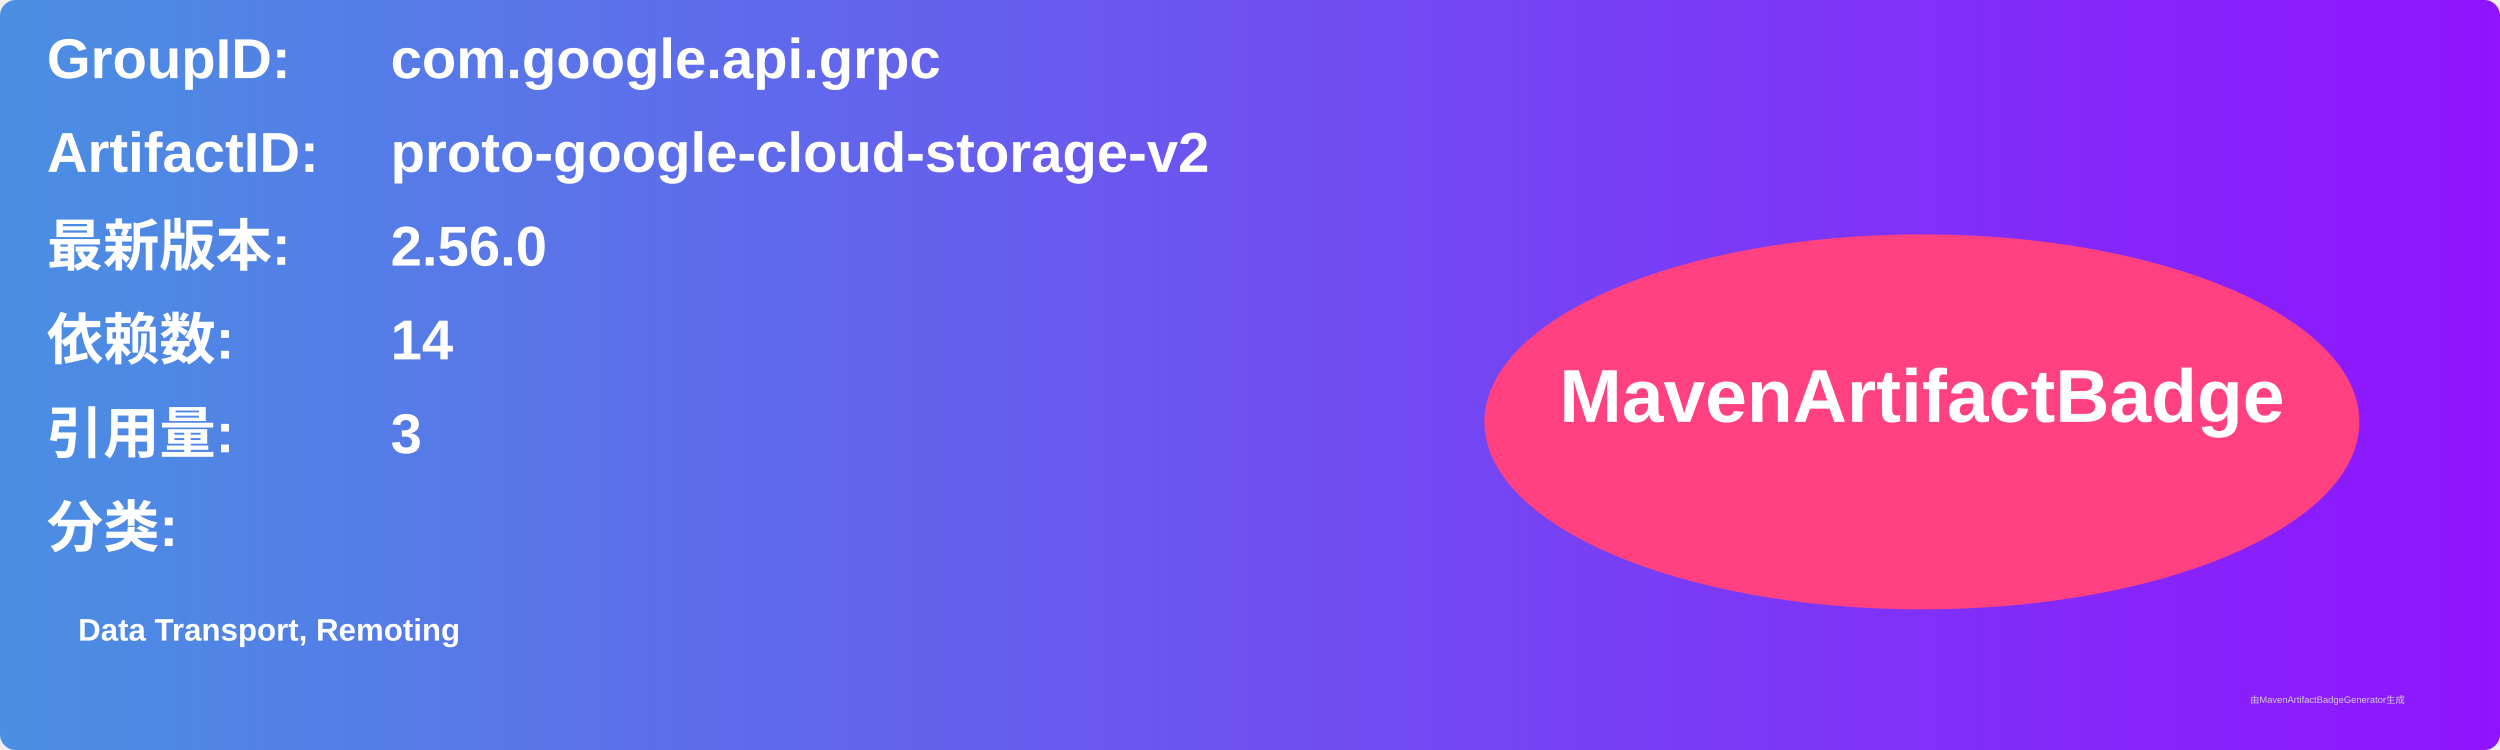
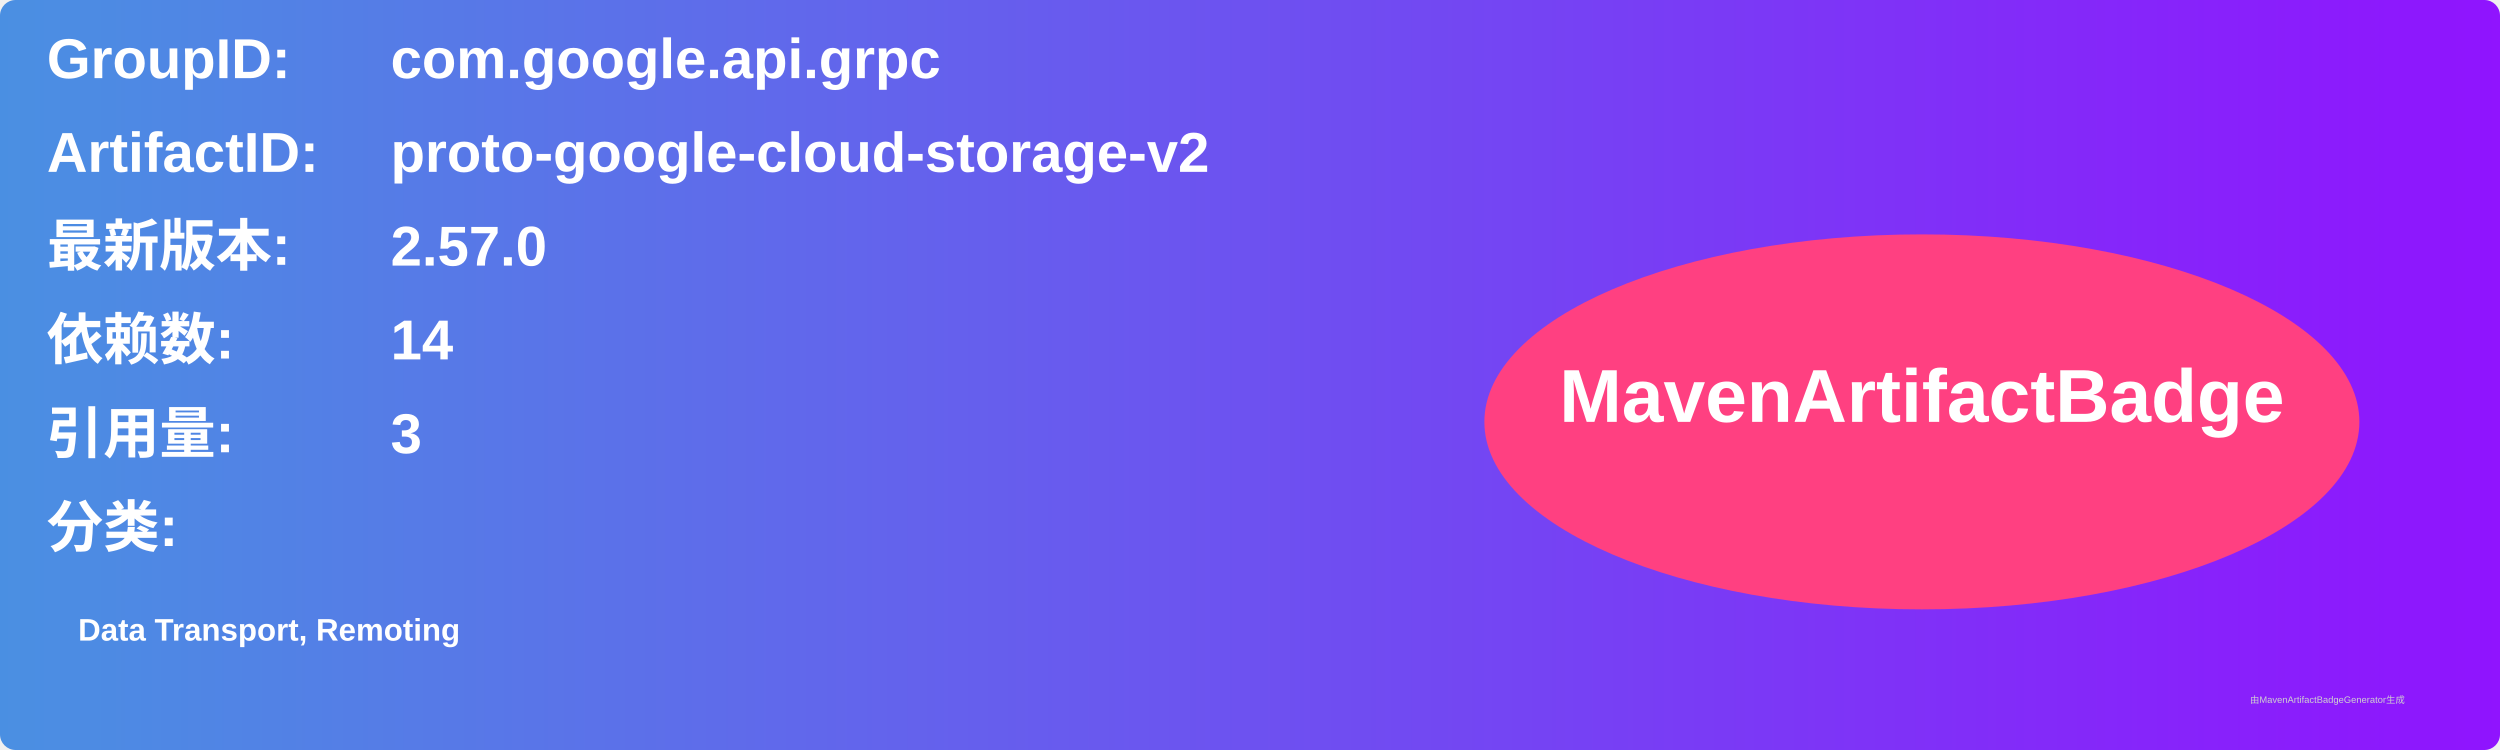
<svg xmlns="http://www.w3.org/2000/svg" width="800" height="240" viewBox="0 0 800 240">
  <linearGradient id="grad" x1="0%" y1="0%" x2="100%" y2="0%">
    <stop offset="0%" stop-color="#4a90e2" />
    <stop offset="100%" stop-color="#9013fe" />
  </linearGradient>
  <rect width="100%" height="100%" rx="5" ry="5" fill="url(#grad)" />
  <g transform="translate(15, 15)">
    <text x="0" y="10" font-family="Arial" font-size="18" fill="white" font-weight="bold" width="260">GroupID:</text>
    <text x="110" y="10" font-family="Arial" font-size="18" fill="white" font-weight="bold" width="460">com.google.api.grpc</text>
    <text x="0" y="40" font-family="Arial" font-size="18" fill="white" font-weight="bold" width="260">ArtifactID:</text>
    <text x="110" y="40" font-family="Arial" font-size="18" fill="white" font-weight="bold" width="460">proto-google-cloud-storage-v2</text>
    <text x="0" y="70" font-family="Arial" font-size="18" fill="white" font-weight="bold">最新版本:</text>
    <text x="110" y="70" font-family="Arial" font-size="18" fill="white" font-weight="bold">
-       <tspan font-weight="bold">2.56.0</tspan>
+       <tspan font-weight="bold">2.57.0</tspan>
    </text>
    <text x="0" y="100" font-family="Arial" font-size="18" fill="white" font-weight="bold">依赖数: </text>
    <text x="110" y="100" font-family="Arial" font-size="18" fill="white">
      <tspan font-weight="bold">14</tspan>
    </text>
    <text x="0" y="130" font-family="Arial" font-size="18" fill="white" font-weight="bold">引用量: </text>
    <text x="110" y="130" font-family="Arial" font-size="18" fill="white">
      <tspan font-weight="bold">3</tspan>
    </text>
    <text x="0" y="160" font-family="Arial" font-size="18" fill="white" font-weight="bold">分类:</text>
    <text x="10" y="190" font-family="Arial" font-size="10" fill="white">
      <tspan font-weight="bold">Data Transport, Remoting</tspan>
    </text>
    <ellipse cx="600" cy="120" rx="140" ry="60" fill="#ff4081" />
    <text x="600" y="120" text-anchor="middle" font-family="Arial" font-size="24" fill="white" font-weight="bold">MavenArtifactBadge</text>
  </g>
  <text x="720" y="225" font-family="Arial" font-size="3" fill="#d0d0d0">由MavenArtifactBadgeGenerator生成</text>
</svg>
